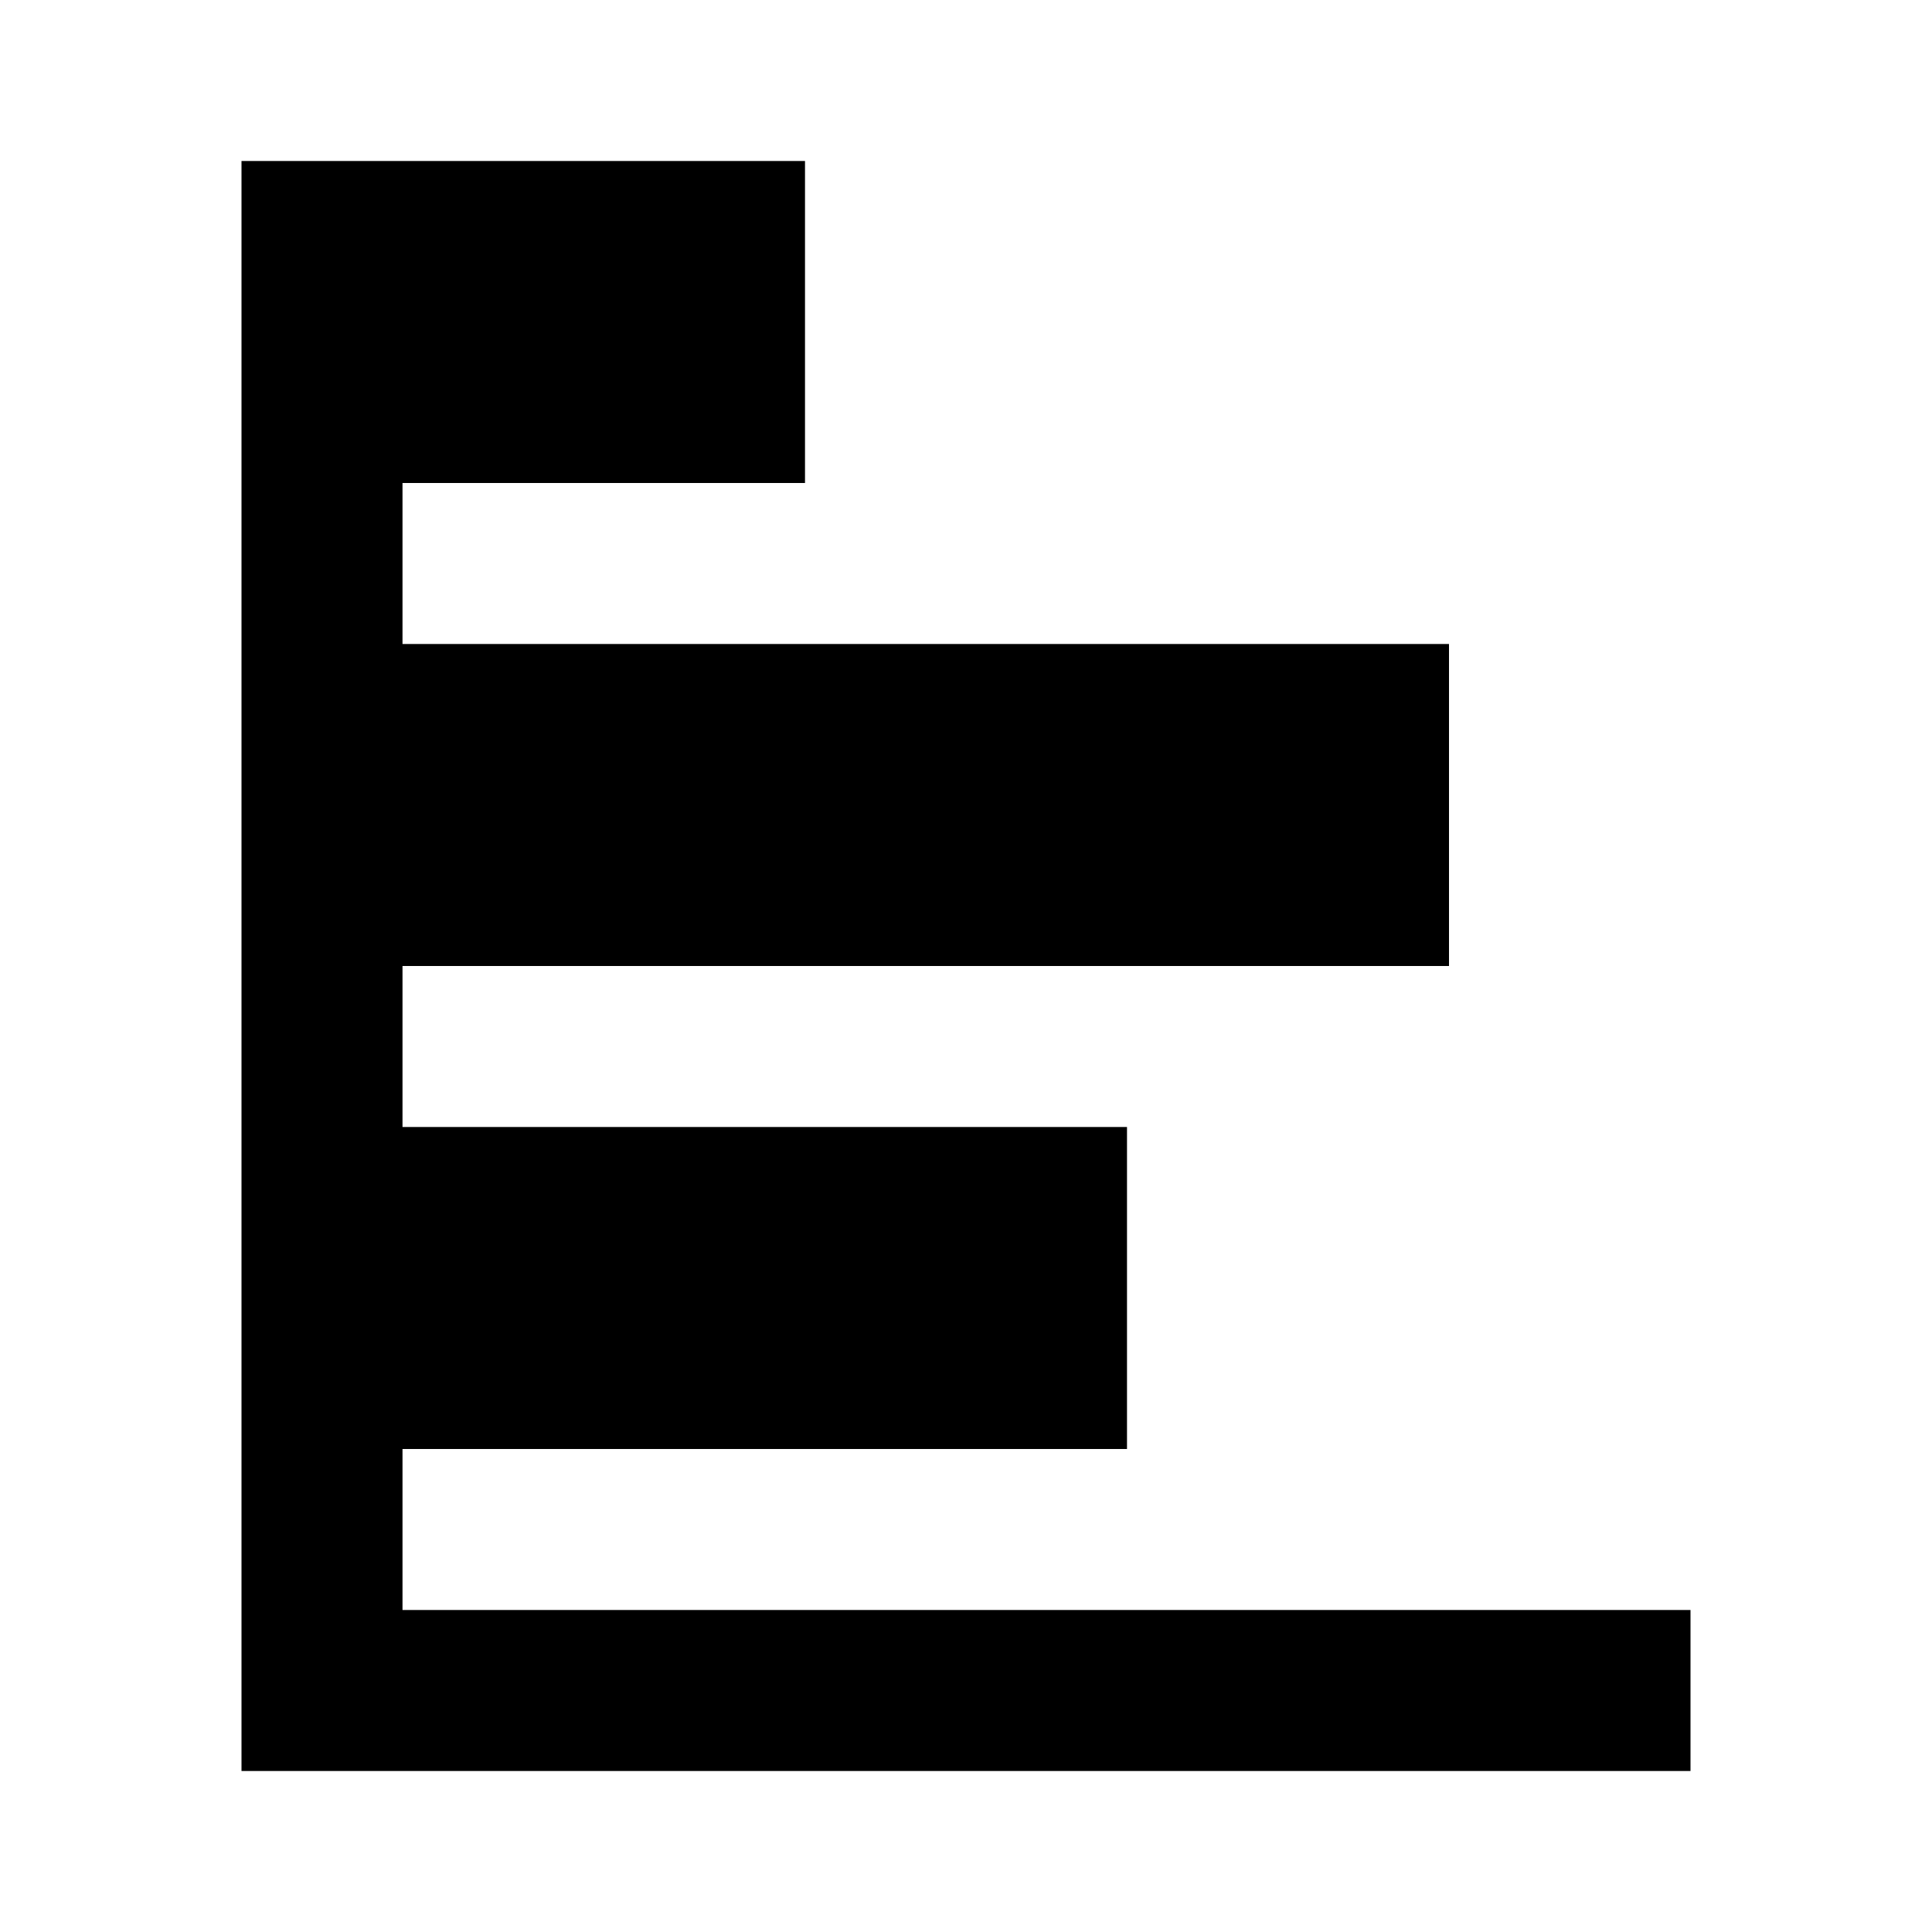
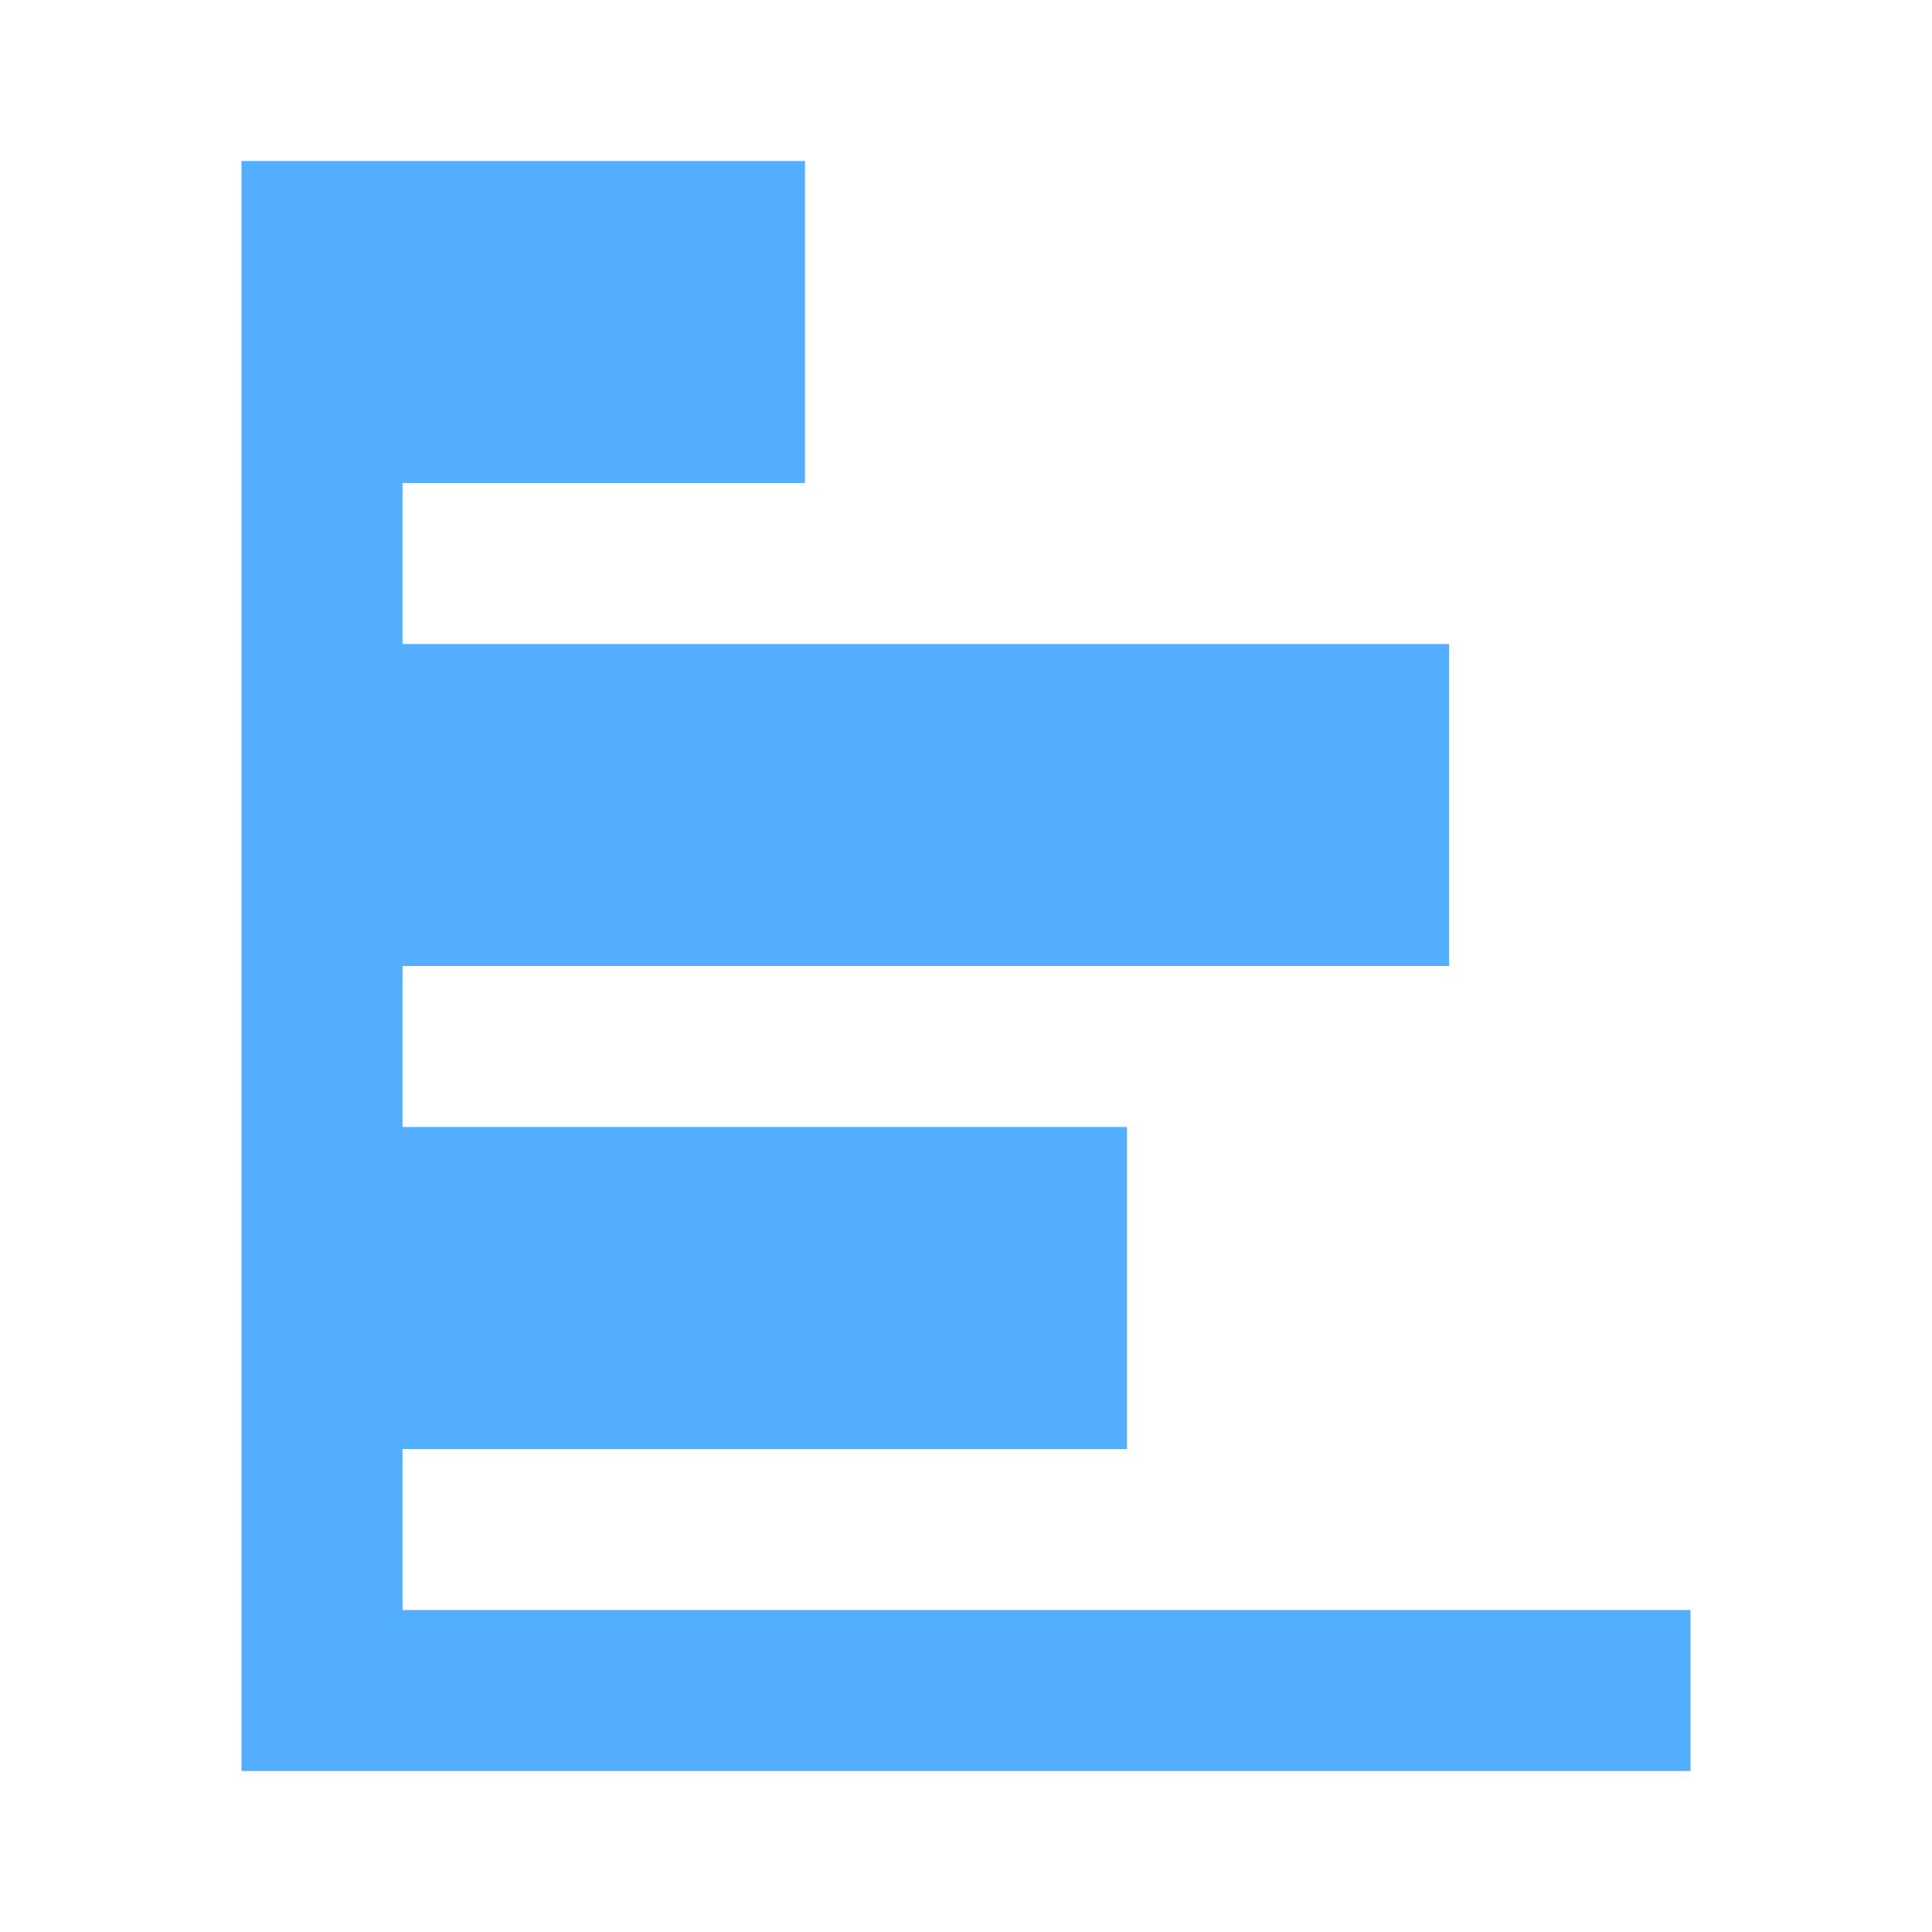
<svg xmlns="http://www.w3.org/2000/svg" viewBox="0 0 24 24" width="24px" height="24px">
-   <path fill="currentColor" d="m3 2v20h18v-2h-16v-2h9v-4h-9v-2h13v-4h-13v-2h5v-4z" />
+   <path fill="#54aeff" d="m3 2v20h18v-2h-16v-2h9v-4h-9v-2h13v-4h-13v-2h5v-4z" />
</svg>
